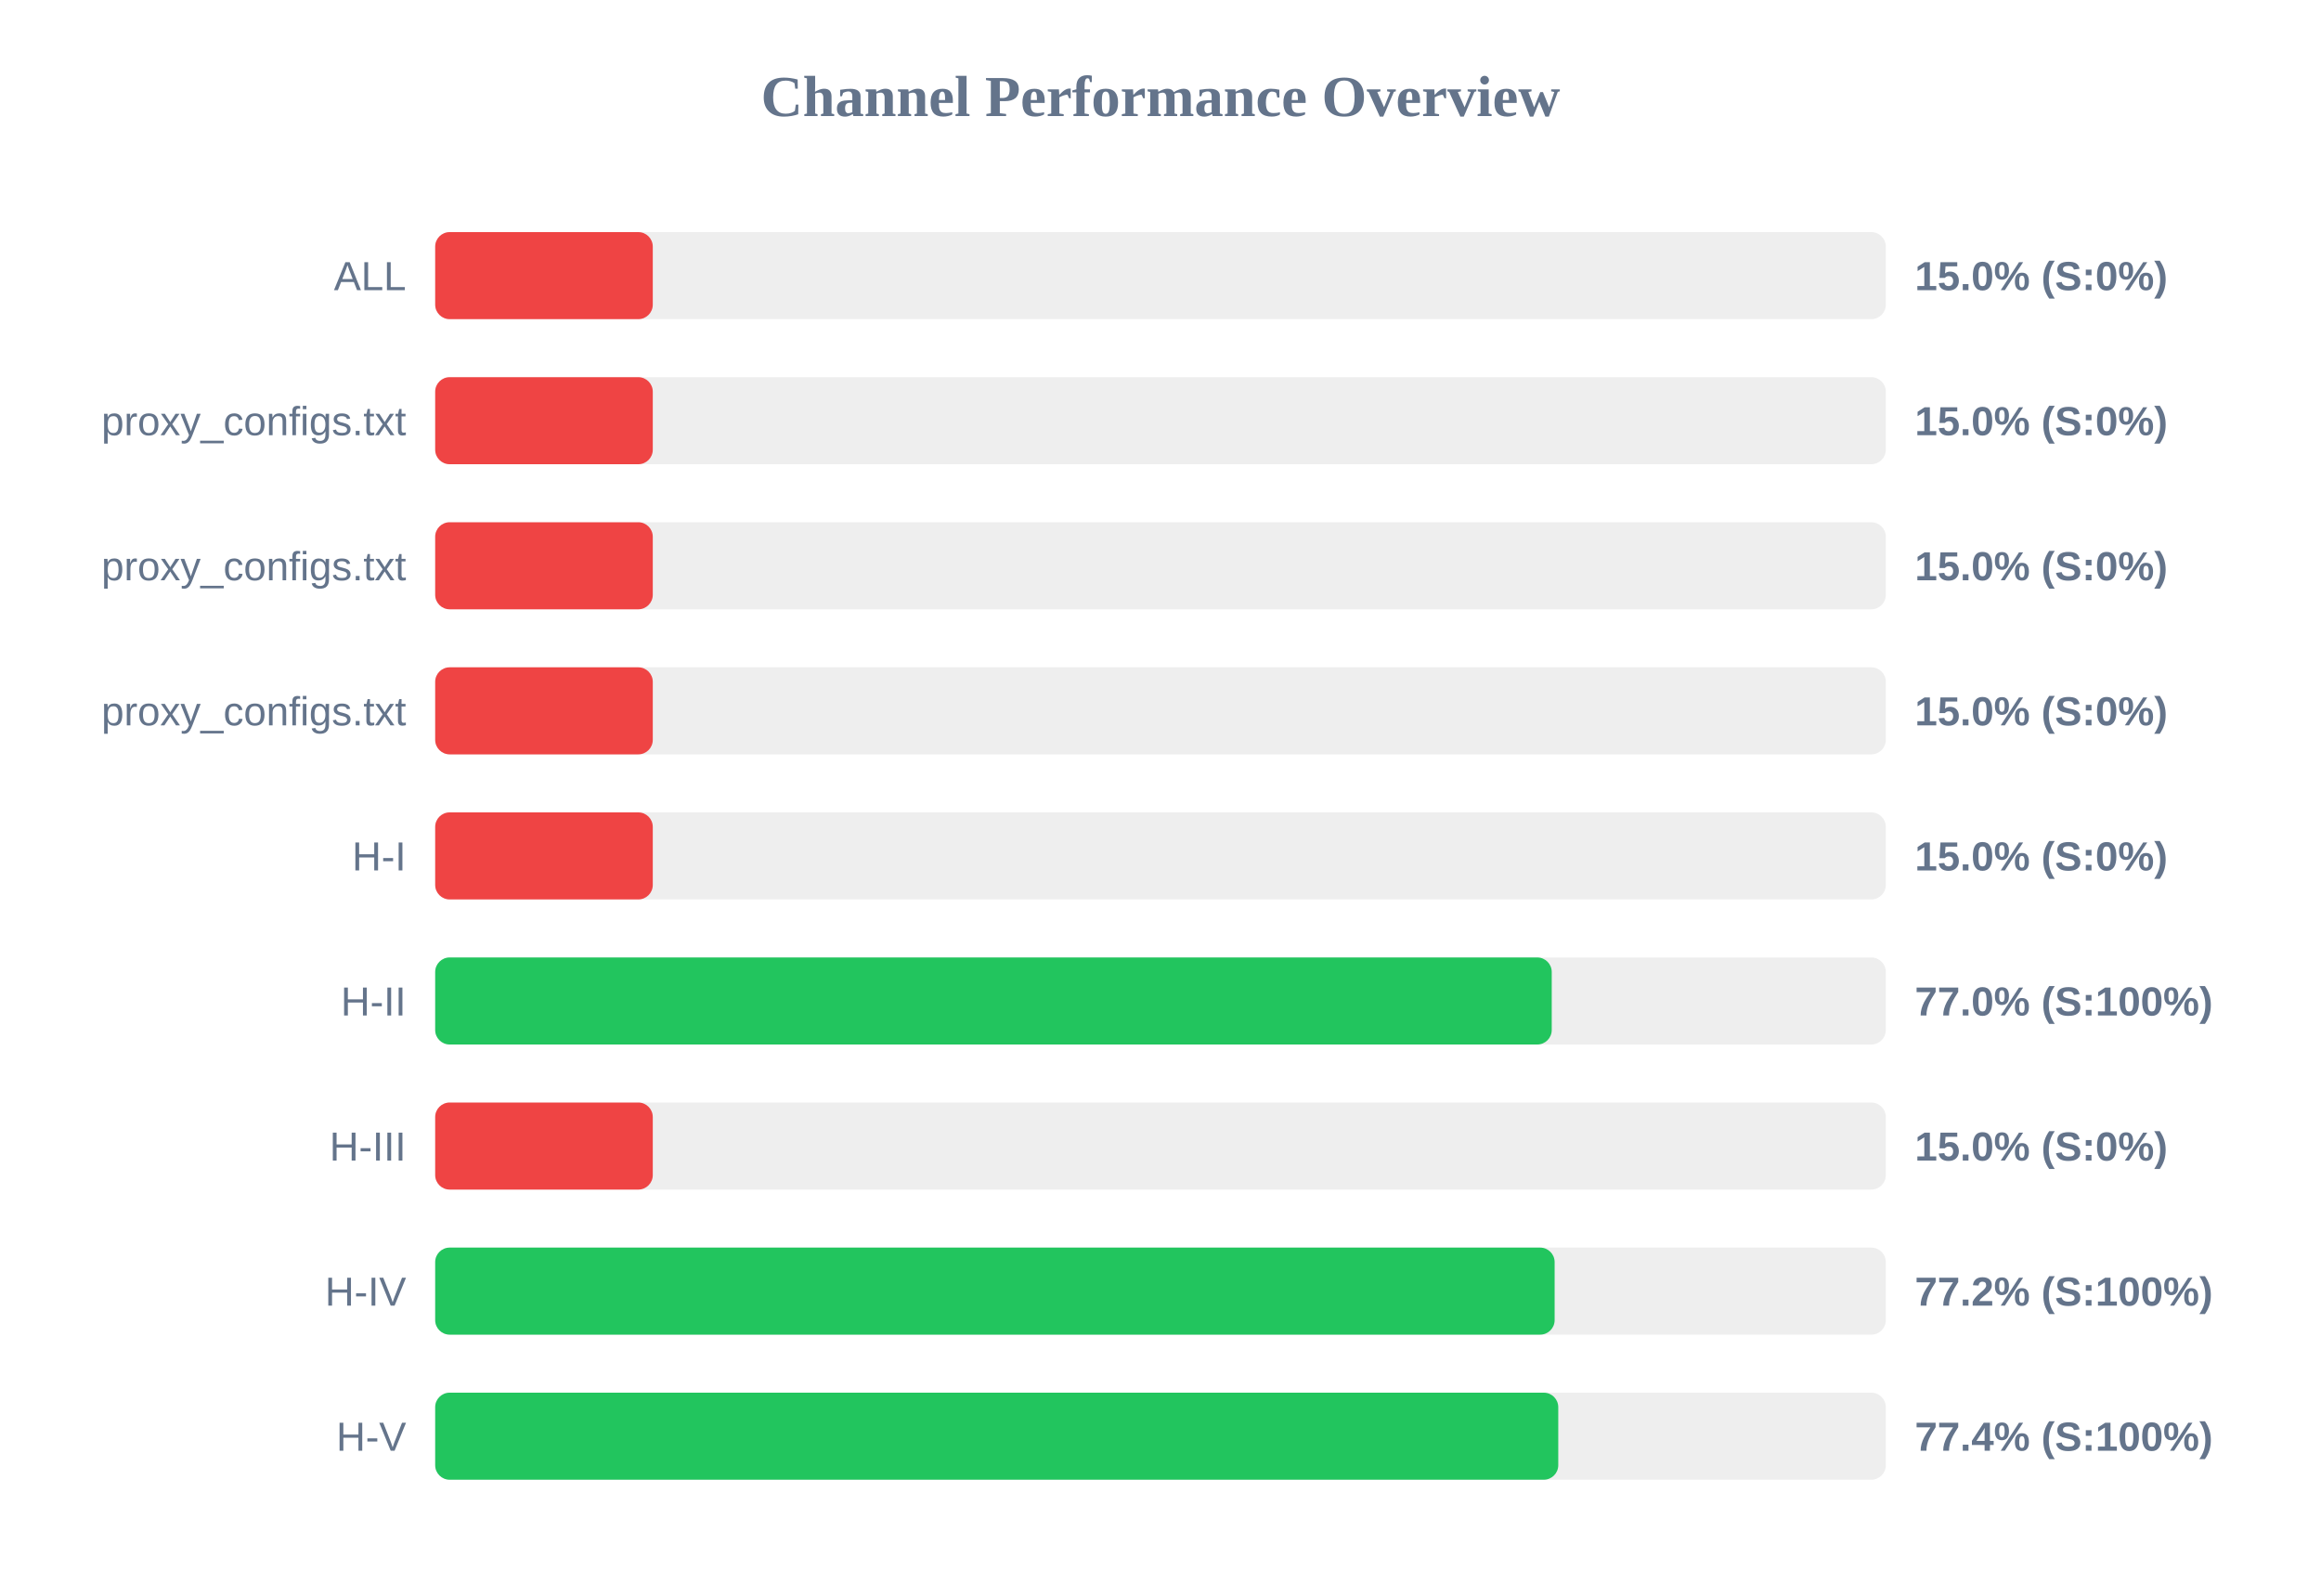
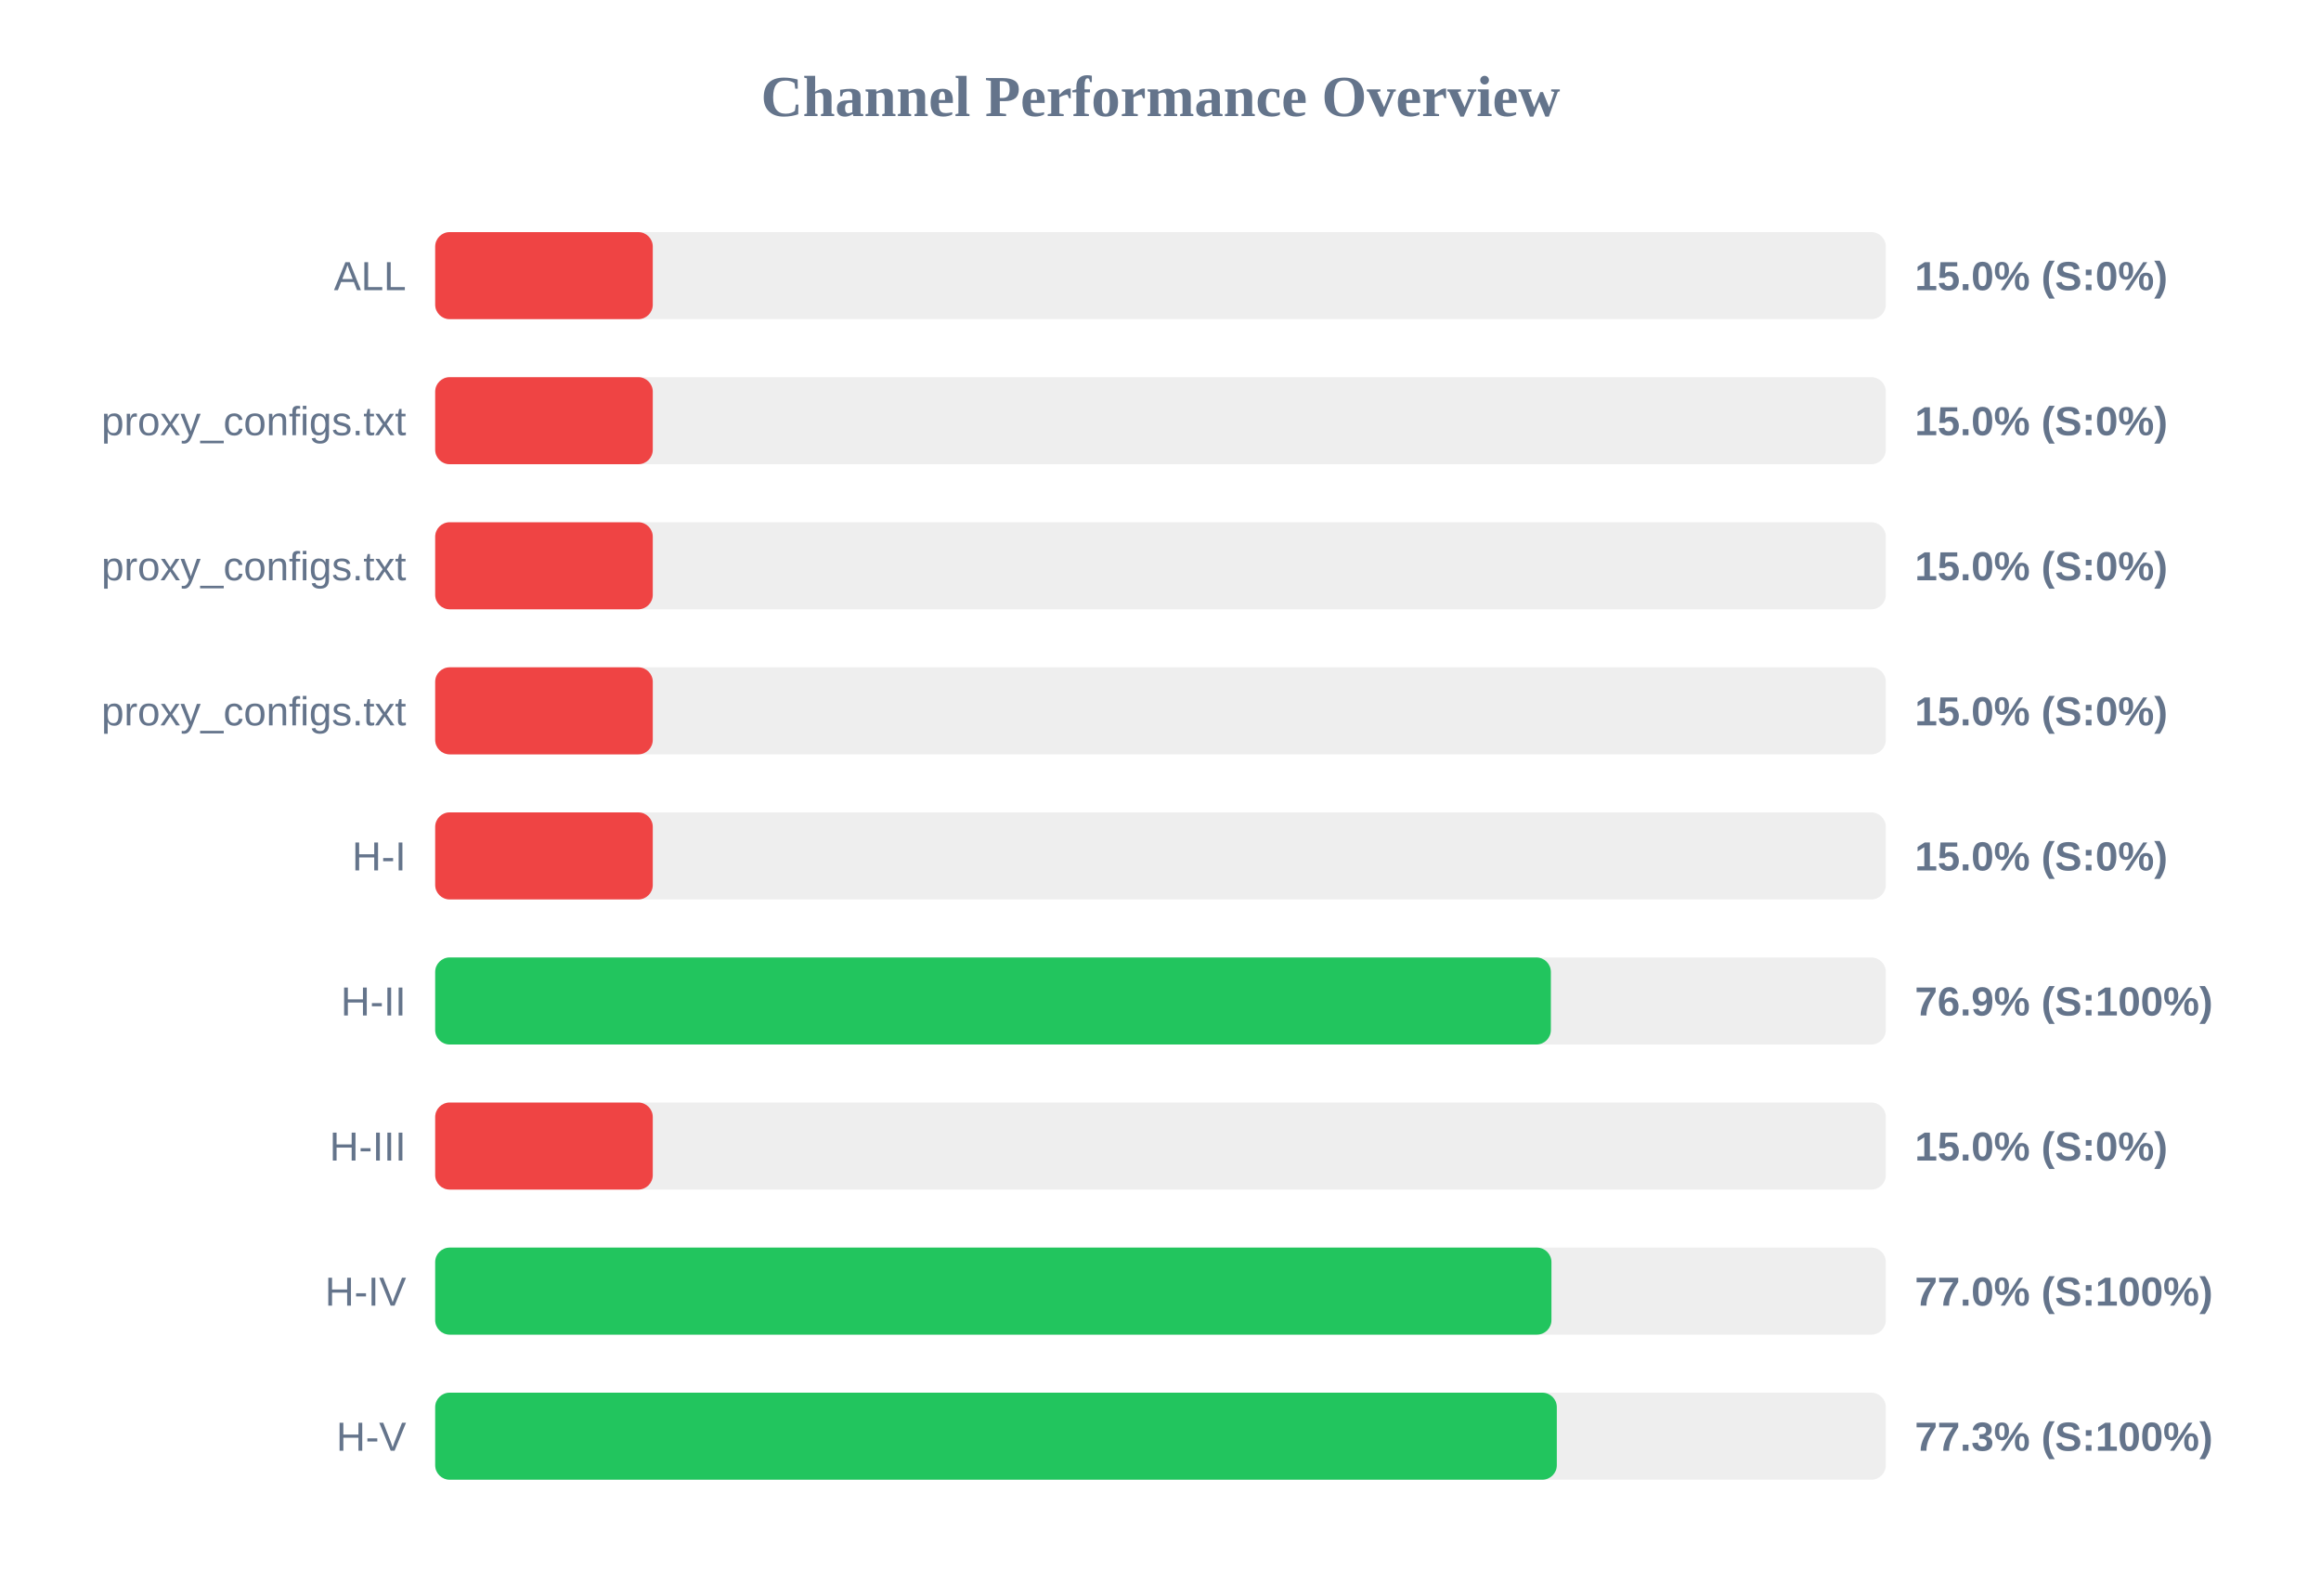
<svg xmlns="http://www.w3.org/2000/svg" width="800" height="550" version="1.1">
  <style>
        .row { font: 14px Arial; fill: #64748b; }
        .score { font: bold 14px Arial; fill: #64748b; }
    </style>
  <text x="400" y="40" text-anchor="middle" font-size="20px" font-weight="bold" fill="#64748b">Channel Performance Overview</text>
  <rect x="150" y="80" width="500" height="30" fill="#eee" rx="5" />
  <rect x="150" y="80" width="75.0" height="30" fill="#ef4444" rx="5" />
  <text x="140" y="100" text-anchor="end" class="row">ALL</text>
  <text x="660" y="100" text-anchor="start" class="score">15.0% (S:0%)</text>
  <rect x="150" y="130" width="500" height="30" fill="#eee" rx="5" />
  <rect x="150" y="130" width="75.0" height="30" fill="#ef4444" rx="5" />
  <text x="140" y="150" text-anchor="end" class="row">proxy_configs.txt</text>
  <text x="660" y="150" text-anchor="start" class="score">15.0% (S:0%)</text>
  <rect x="150" y="180" width="500" height="30" fill="#eee" rx="5" />
  <rect x="150" y="180" width="75.0" height="30" fill="#ef4444" rx="5" />
  <text x="140" y="200" text-anchor="end" class="row">proxy_configs.txt</text>
  <text x="660" y="200" text-anchor="start" class="score">15.0% (S:0%)</text>
  <rect x="150" y="230" width="500" height="30" fill="#eee" rx="5" />
  <rect x="150" y="230" width="75.0" height="30" fill="#ef4444" rx="5" />
  <text x="140" y="250" text-anchor="end" class="row">proxy_configs.txt</text>
  <text x="660" y="250" text-anchor="start" class="score">15.0% (S:0%)</text>
  <rect x="150" y="280" width="500" height="30" fill="#eee" rx="5" />
  <rect x="150" y="280" width="75.0" height="30" fill="#ef4444" rx="5" />
  <text x="140" y="300" text-anchor="end" class="row">H-I</text>
  <text x="660" y="300" text-anchor="start" class="score">15.0% (S:0%)</text>
  <rect x="150" y="330" width="500" height="30" fill="#eee" rx="5" />
-   <rect x="150" y="330" width="384.85" height="30" fill="#22c55e" rx="5" />
+   <rect x="150" y="330" width="384.55" height="30" fill="#22c55e" rx="5" />
  <text x="140" y="350" text-anchor="end" class="row">H-II</text>
-   <text x="660" y="350" text-anchor="start" class="score">77.0% (S:100%)</text>
+   <text x="660" y="350" text-anchor="start" class="score">76.9% (S:100%)</text>
  <rect x="150" y="380" width="500" height="30" fill="#eee" rx="5" />
  <rect x="150" y="380" width="75.0" height="30" fill="#ef4444" rx="5" />
  <text x="140" y="400" text-anchor="end" class="row">H-III</text>
  <text x="660" y="400" text-anchor="start" class="score">15.0% (S:0%)</text>
  <rect x="150" y="430" width="500" height="30" fill="#eee" rx="5" />
-   <rect x="150" y="430" width="385.85" height="30" fill="#22c55e" rx="5" />
+   <rect x="150" y="430" width="384.75" height="30" fill="#22c55e" rx="5" />
  <text x="140" y="450" text-anchor="end" class="row">H-IV</text>
-   <text x="660" y="450" text-anchor="start" class="score">77.2% (S:100%)</text>
+   <text x="660" y="450" text-anchor="start" class="score">77.0% (S:100%)</text>
  <rect x="150" y="480" width="500" height="30" fill="#eee" rx="5" />
-   <rect x="150" y="480" width="387.1" height="30" fill="#22c55e" rx="5" />
+   <rect x="150" y="480" width="386.6" height="30" fill="#22c55e" rx="5" />
  <text x="140" y="500" text-anchor="end" class="row">H-V</text>
-   <text x="660" y="500" text-anchor="start" class="score">77.4% (S:100%)</text>
+   <text x="660" y="500" text-anchor="start" class="score">77.3% (S:100%)</text>
</svg>
